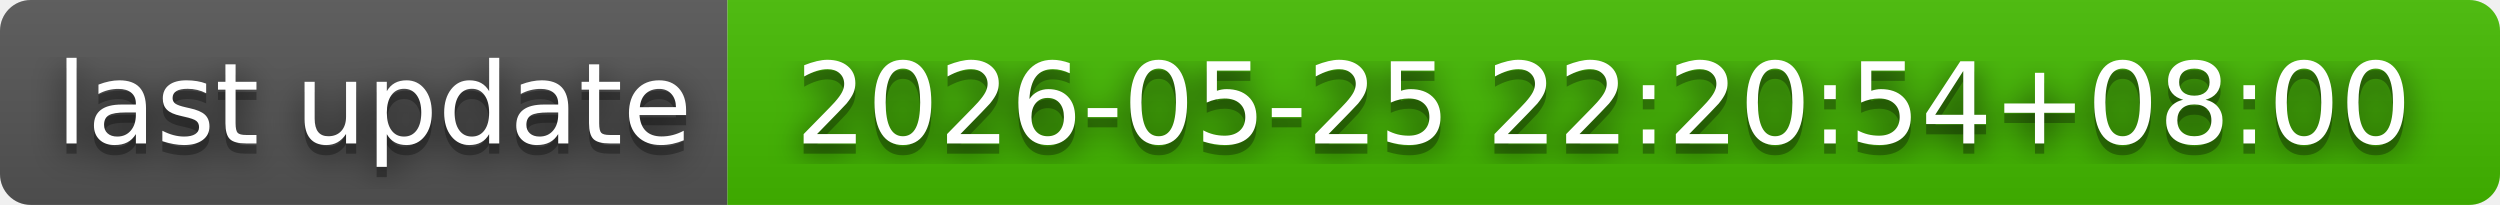
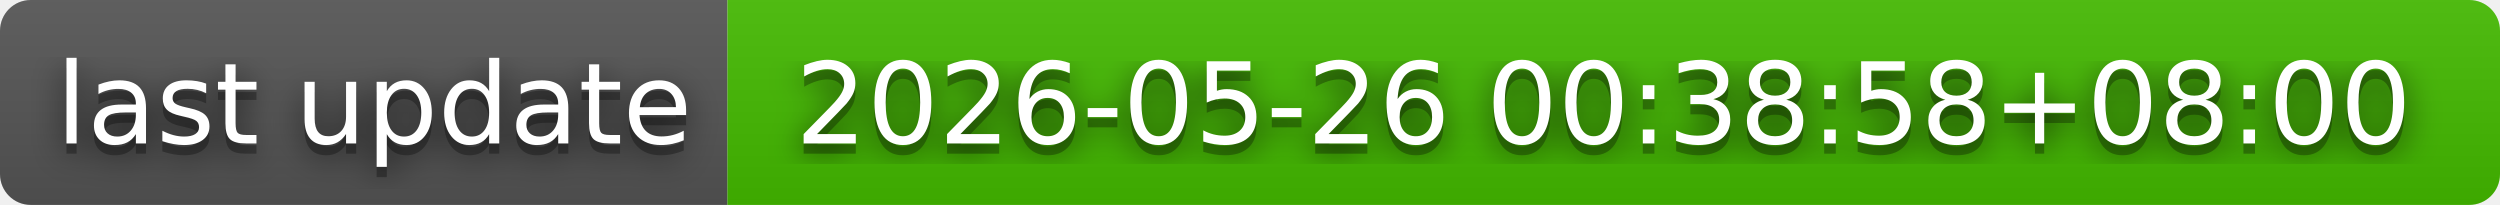
- <svg xmlns="http://www.w3.org/2000/svg" width="244" height="20" role="img" aria-label="last update: 2026-05-25 22:20:54+08:00">
+ <svg xmlns="http://www.w3.org/2000/svg" width="244" height="20" role="img" aria-label="last update: 2026-05-26 00:38:58+08:00">
  <filter id="blur">
    <feGaussianBlur in="SourceGraphic" stdDeviation="16" />
  </filter>
  <linearGradient id="s" x2="0" y2="100%">
    <stop offset="0" stop-color="#bbb" stop-opacity=".1" />
    <stop offset="1" stop-opacity=".1" />
  </linearGradient>
  <clipPath id="r">
    <rect width="244" height="20" rx="3" fill="#fff" />
  </clipPath>
  <g clip-path="url(#r)">
    <rect width="71" height="20" fill="#555" />
    <rect x="71" width="173" height="20" fill="#4b0" />
    <rect width="244" height="20" fill="url(#s)" />
  </g>
  <g fill="#fff" text-anchor="middle" font-family="Verdana,Geneva,DejaVu Sans,sans-serif" text-rendering="geometricPrecision" font-size="110">
    <text aria-hidden="true" x="365" y="150" fill="#010101" fill-opacity=".80" filter="url(#blur)" transform="scale(.1)" textLength="610">last update</text>
    <text aria-hidden="true" x="365" y="150" fill="#010101" fill-opacity=".3" transform="scale(.1)" textLength="610">last update</text>
    <text x="365" y="140" transform="scale(.1)" fill="#fff" textLength="610">last update</text>
-     <text aria-hidden="true" x="1565" y="150" fill="#010101" fill-opacity=".80" filter="url(#blur)" transform="scale(.1)" textLength="1630">2026-05-25 22:20:54+08:00</text>
-     <text aria-hidden="true" x="1565" y="150" fill="#010101" fill-opacity=".3" transform="scale(.1)" textLength="1630">2026-05-25 22:20:54+08:00</text>
-     <text x="1565" y="140" transform="scale(.1)" fill="#fff" textLength="1630">2026-05-25 22:20:54+08:00</text>
+     <text aria-hidden="true" x="1565" y="150" fill="#010101" fill-opacity=".80" filter="url(#blur)" transform="scale(.1)" textLength="1630">2026-05-26 00:38:58+08:00</text>
+     <text aria-hidden="true" x="1565" y="150" fill="#010101" fill-opacity=".3" transform="scale(.1)" textLength="1630">2026-05-26 00:38:58+08:00</text>
+     <text x="1565" y="140" transform="scale(.1)" fill="#fff" textLength="1630">2026-05-26 00:38:58+08:00</text>
  </g>
</svg>
